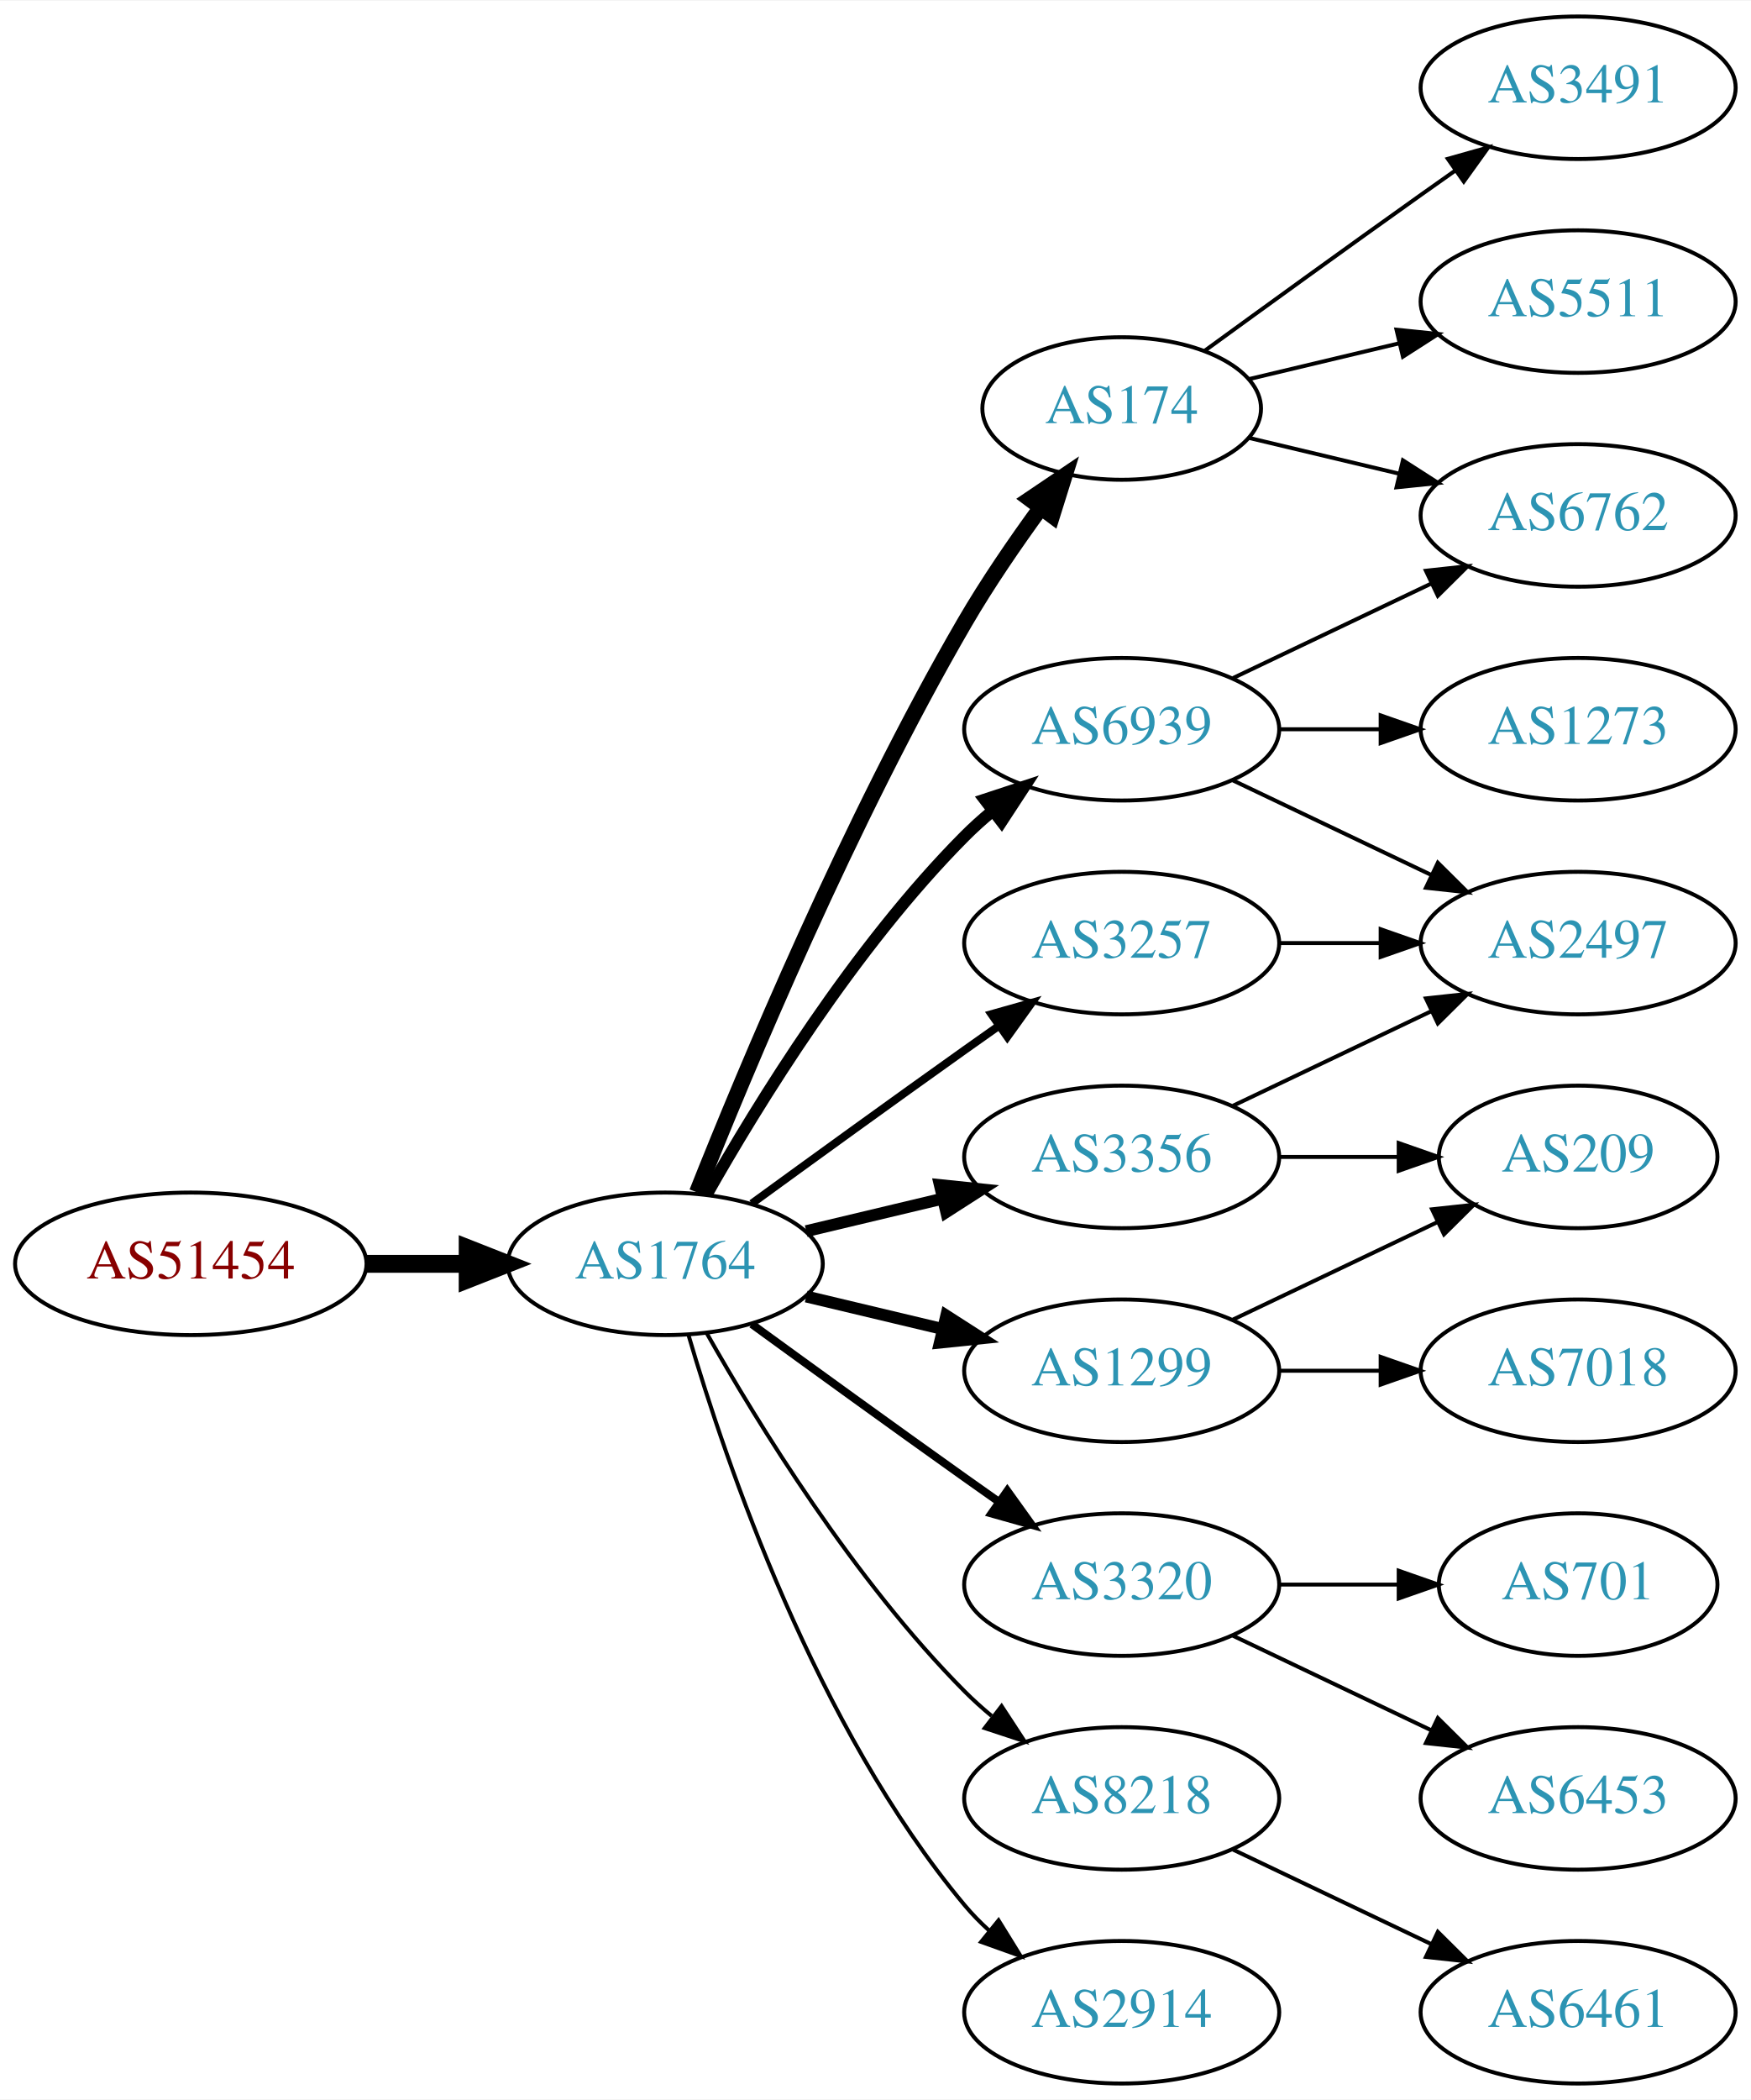
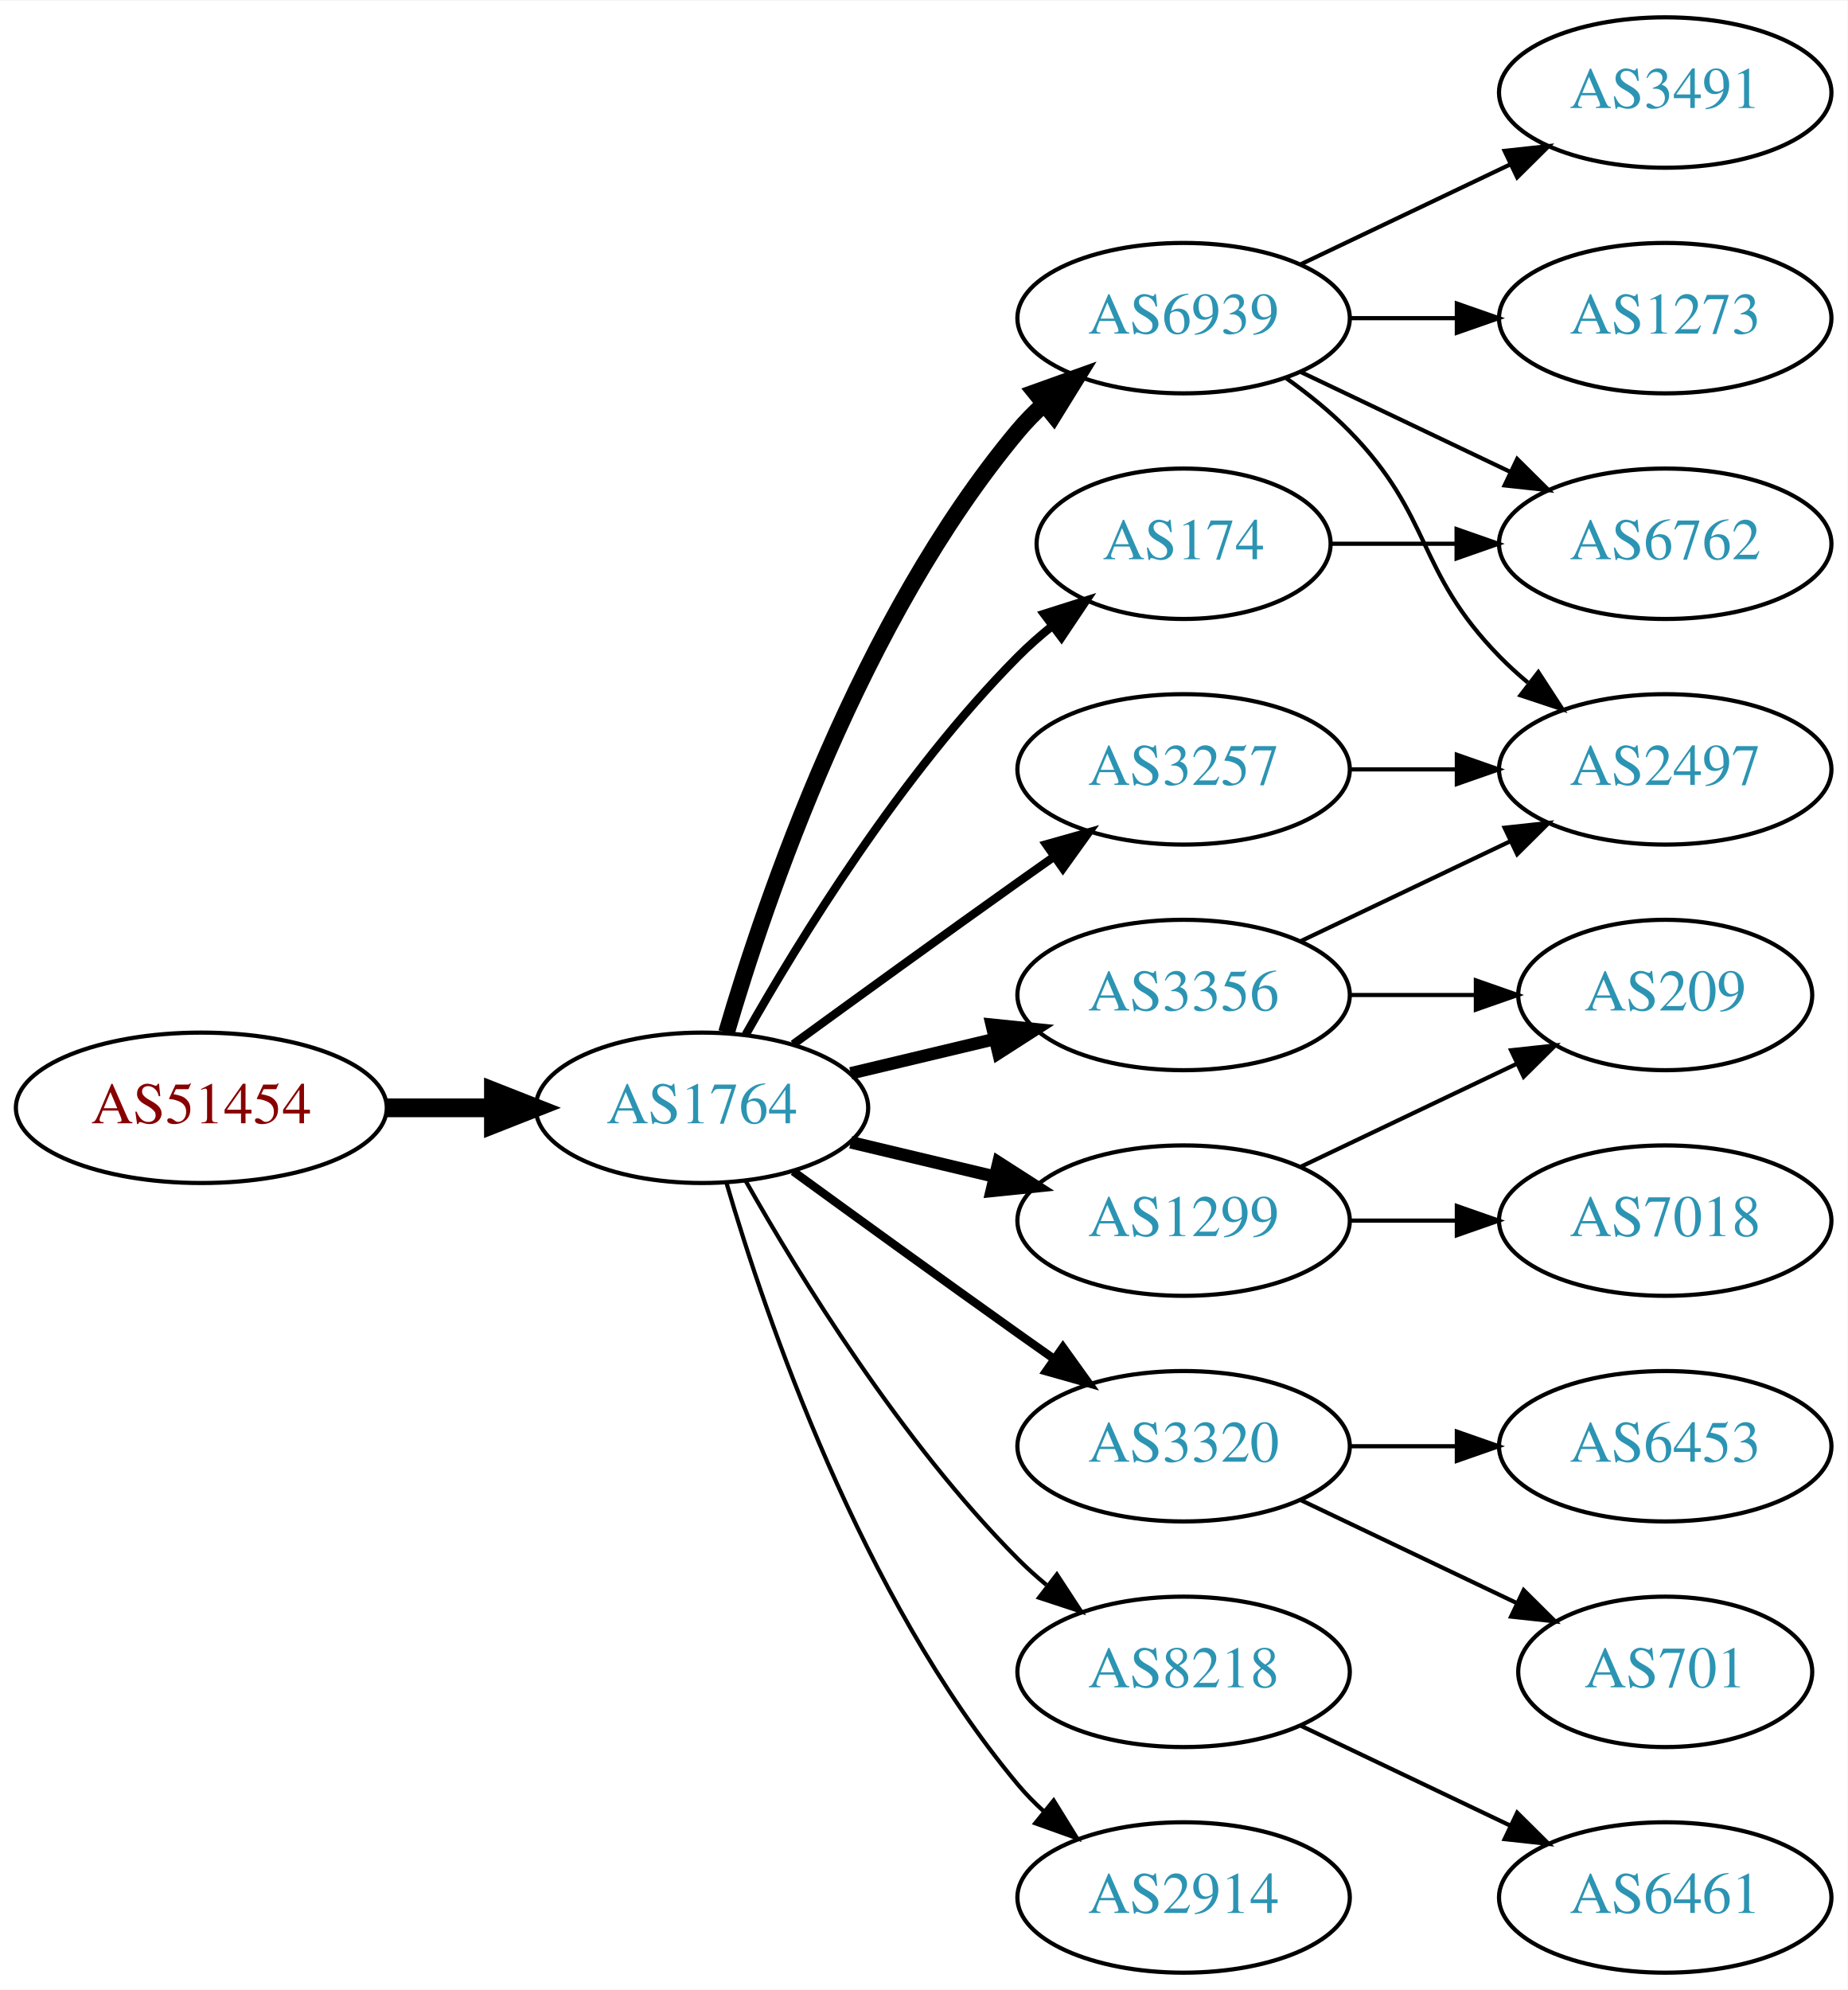
- <svg xmlns="http://www.w3.org/2000/svg" xmlns:xlink="http://www.w3.org/1999/xlink" width="442pt" height="530pt" viewBox="0.00 0.00 442.27 530.00">
-   <g id="graph0" class="graph" transform="scale(1 1) rotate(0) translate(4 526)">
-     <polygon fill="white" stroke="none" points="-4,4 -4,-526 438.271,-526 438.271,4 -4,4" />
+ <svg xmlns="http://www.w3.org/2000/svg" xmlns:xlink="http://www.w3.org/1999/xlink" width="442pt" height="476pt" viewBox="0.00 0.00 442.27 476.00">
+   <g id="graph0" class="graph" transform="scale(1 1) rotate(0) translate(4 472)">
+     <polygon fill="white" stroke="none" points="-4,4 -4,-472 438.271,-472 438.271,4 -4,4" />
    <g id="node1" class="node">
      <g id="a_node1">
        <a xlink:href="/asn/51454" xlink:title="AS51454 ~ CRIF GmbH [AT]">
          <ellipse fill="#ffffff" stroke="black" cx="44.196" cy="-207" rx="44.393" ry="18" />
          <text text-anchor="middle" x="44.196" y="-203.3" font-family="Times,serif" font-size="14.00" fill="#880000">AS51454</text>
        </a>
      </g>
    </g>
    <g id="node2" class="node">
      <g id="a_node2">
        <a xlink:href="/asn/1764" xlink:title="AS1764 ~ NEXTLAYER-AS [AT]">
          <ellipse fill="#ffffff" stroke="black" cx="164.039" cy="-207" rx="39.794" ry="18" />
          <text text-anchor="middle" x="164.039" y="-203.3" font-family="Times,serif" font-size="14.00" fill="#2c94b3">AS1764</text>
        </a>
      </g>
    </g>
    <g id="edge1" class="edge">
      <path fill="none" stroke="black" stroke-width="4.5" d="M88.407,-207C96.72,-207 105.482,-207 113.965,-207" />
      <polygon fill="black" stroke="black" stroke-width="4.5" points="114.123,-210.938 124.123,-207 114.123,-203.063 114.123,-210.938" />
    </g>
    <g id="node3" class="node">
      <g id="a_node3">
-         <a xlink:href="/asn/174" xlink:title="AS174 ~ Cogent Communications [US]">
-           <ellipse fill="#ffffff" stroke="black" cx="279.332" cy="-423" rx="35.194" ry="18" />
-           <text text-anchor="middle" x="279.332" y="-419.3" font-family="Times,serif" font-size="14.00" fill="#2c94b3">AS174</text>
-         </a>
-       </g>
-     </g>
-     <g id="edge2" class="edge">
-       <path fill="none" stroke="black" stroke-width="4" d="M172.042,-225.051C184.169,-255.57 210.587,-318.933 239.685,-369 245.392,-378.819 252.43,-389.078 258.929,-397.984" />
-       <polygon fill="black" stroke="black" stroke-width="4" points="256.155,-400.119 264.934,-406.05 261.77,-395.938 256.155,-400.119" />
-     </g>
-     <g id="node4" class="node">
-       <g id="a_node4">
        <a xlink:href="/asn/3356" xlink:title="AS3356 ~ Level 3 Parent, LLC [US]">
          <ellipse fill="#ffffff" stroke="black" cx="279.332" cy="-234" rx="39.794" ry="18" />
          <text text-anchor="middle" x="279.332" y="-230.3" font-family="Times,serif" font-size="14.00" fill="#2c94b3">AS3356</text>
        </a>
      </g>
    </g>
-     <g id="edge3" class="edge">
+     <g id="edge2" class="edge">
      <path fill="none" stroke="black" stroke-width="3" d="M199.646,-215.248C210.517,-217.838 222.671,-220.735 234.114,-223.462" />
      <polygon fill="black" stroke="black" stroke-width="3" points="233.397,-226.889 243.936,-225.803 235.02,-220.08 233.397,-226.889" />
+     </g>
+     <g id="node4" class="node">
+       <g id="a_node4">
+         <a xlink:href="/asn/3320" xlink:title="AS3320 ~ DTAG [DE]">
+           <ellipse fill="#ffffff" stroke="black" cx="279.332" cy="-126" rx="39.794" ry="18" />
+           <text text-anchor="middle" x="279.332" y="-122.3" font-family="Times,serif" font-size="14.00" fill="#2c94b3">AS3320</text>
+         </a>
+       </g>
+     </g>
+     <g id="edge3" class="edge">
+       <path fill="none" stroke="black" stroke-width="2" d="M185.887,-191.778C200.821,-180.909 221.435,-165.975 239.685,-153 242.506,-150.995 245.449,-148.915 248.397,-146.841" />
+       <polygon fill="black" stroke="black" stroke-width="2" points="250.443,-149.681 256.621,-141.074 246.424,-143.95 250.443,-149.681" />
    </g>
    <g id="node5" class="node">
      <g id="a_node5">
        <a xlink:href="/asn/6939" xlink:title="AS6939 ~ Hurricane Electric LLC [US]">
-           <ellipse fill="#ffffff" stroke="black" cx="279.332" cy="-342" rx="39.794" ry="18" />
-           <text text-anchor="middle" x="279.332" y="-338.3" font-family="Times,serif" font-size="14.00" fill="#2c94b3">AS6939</text>
+           <ellipse fill="#ffffff" stroke="black" cx="279.332" cy="-396" rx="39.794" ry="18" />
+           <text text-anchor="middle" x="279.332" y="-392.3" font-family="Times,serif" font-size="14.00" fill="#2c94b3">AS6939</text>
        </a>
      </g>
    </g>
    <g id="edge4" class="edge">
-       <path fill="none" stroke="black" stroke-width="3" d="M174.498,-224.49C187.28,-247.096 211.712,-286.886 239.685,-315 241.796,-317.121 244.092,-319.188 246.477,-321.171" />
-       <polygon fill="black" stroke="black" stroke-width="3" points="244.73,-324.242 254.793,-327.556 248.993,-318.69 244.73,-324.242" />
+       <path fill="none" stroke="black" stroke-width="4" d="M169.913,-225.002C179.227,-256.844 202.043,-323.981 239.685,-369 241.555,-371.237 243.654,-373.374 245.88,-375.396" />
+       <polygon fill="black" stroke="black" stroke-width="4" points="243.823,-378.234 253.799,-381.804 248.227,-372.793 243.823,-378.234" />
    </g>
    <g id="node6" class="node">
      <g id="a_node6">
+         <a xlink:href="/asn/8218" xlink:title="AS8218 ~ legacy Neotelecoms [FR]">
+           <ellipse fill="#ffffff" stroke="black" cx="279.332" cy="-72" rx="39.794" ry="18" />
+           <text text-anchor="middle" x="279.332" y="-68.3" font-family="Times,serif" font-size="14.00" fill="#2c94b3">AS8218</text>
+         </a>
+       </g>
+     </g>
+     <g id="edge5" class="edge">
+       <path fill="none" stroke="black" d="M174.498,-189.51C187.28,-166.904 211.712,-127.114 239.685,-99 241.796,-96.879 244.092,-94.812 246.477,-92.829" />
+       <polygon fill="black" stroke="black" points="248.993,-95.31 254.793,-86.444 244.73,-89.758 248.993,-95.31" />
+     </g>
+     <g id="node7" class="node">
+       <g id="a_node7">
        <a xlink:href="/asn/1299" xlink:title="AS1299 ~ Telia Carrier [EU]">
          <ellipse fill="#ffffff" stroke="black" cx="279.332" cy="-180" rx="39.794" ry="18" />
          <text text-anchor="middle" x="279.332" y="-176.3" font-family="Times,serif" font-size="14.00" fill="#2c94b3">AS1299</text>
        </a>
      </g>
    </g>
-     <g id="edge5" class="edge">
+     <g id="edge6" class="edge">
      <path fill="none" stroke="black" stroke-width="3" d="M199.646,-198.752C210.517,-196.162 222.671,-193.265 234.114,-190.538" />
      <polygon fill="black" stroke="black" stroke-width="3" points="235.02,-193.92 243.936,-188.197 233.397,-187.111 235.02,-193.92" />
    </g>
-     <g id="node7" class="node">
-       <g id="a_node7">
-         <a xlink:href="/asn/3320" xlink:title="AS3320 ~ DTAG [DE]">
-           <ellipse fill="#ffffff" stroke="black" cx="279.332" cy="-126" rx="39.794" ry="18" />
-           <text text-anchor="middle" x="279.332" y="-122.3" font-family="Times,serif" font-size="14.00" fill="#2c94b3">AS3320</text>
-         </a>
-       </g>
-     </g>
-     <g id="edge6" class="edge">
-       <path fill="none" stroke="black" stroke-width="2" d="M185.887,-191.778C200.821,-180.909 221.435,-165.975 239.685,-153 242.506,-150.995 245.449,-148.915 248.397,-146.841" />
-       <polygon fill="black" stroke="black" stroke-width="2" points="250.443,-149.681 256.621,-141.074 246.424,-143.95 250.443,-149.681" />
-     </g>
    <g id="node8" class="node">
      <g id="a_node8">
-         <a xlink:href="/asn/8218" xlink:title="AS8218 ~ legacy Neotelecoms [FR]">
-           <ellipse fill="#ffffff" stroke="black" cx="279.332" cy="-72" rx="39.794" ry="18" />
-           <text text-anchor="middle" x="279.332" y="-68.3" font-family="Times,serif" font-size="14.00" fill="#2c94b3">AS8218</text>
-         </a>
-       </g>
-     </g>
-     <g id="edge7" class="edge">
-       <path fill="none" stroke="black" d="M174.498,-189.51C187.28,-166.904 211.712,-127.114 239.685,-99 241.796,-96.879 244.092,-94.812 246.477,-92.829" />
-       <polygon fill="black" stroke="black" points="248.993,-95.31 254.793,-86.444 244.73,-89.758 248.993,-95.31" />
-     </g>
-     <g id="node9" class="node">
-       <g id="a_node9">
        <a xlink:href="/asn/3257" xlink:title="AS3257 ~ GTT [DE]">
          <ellipse fill="#ffffff" stroke="black" cx="279.332" cy="-288" rx="39.794" ry="18" />
          <text text-anchor="middle" x="279.332" y="-284.3" font-family="Times,serif" font-size="14.00" fill="#2c94b3">AS3257</text>
        </a>
      </g>
    </g>
-     <g id="edge8" class="edge">
+     <g id="edge7" class="edge">
      <path fill="none" stroke="black" stroke-width="2" d="M185.887,-222.222C200.821,-233.091 221.435,-248.025 239.685,-261 242.506,-263.005 245.449,-265.085 248.397,-267.159" />
      <polygon fill="black" stroke="black" stroke-width="2" points="246.424,-270.05 256.621,-272.926 250.443,-264.319 246.424,-270.05" />
+     </g>
+     <g id="node9" class="node">
+       <g id="a_node9">
+         <a xlink:href="/asn/174" xlink:title="AS174 ~ Cogent Communications [US]">
+           <ellipse fill="#ffffff" stroke="black" cx="279.332" cy="-342" rx="35.194" ry="18" />
+           <text text-anchor="middle" x="279.332" y="-338.3" font-family="Times,serif" font-size="14.00" fill="#2c94b3">AS174</text>
+         </a>
+       </g>
+     </g>
+     <g id="edge8" class="edge">
+       <path fill="none" stroke="black" stroke-width="2" d="M174.498,-224.49C187.28,-247.096 211.712,-286.886 239.685,-315 242.185,-317.513 244.946,-319.949 247.807,-322.261" />
+       <polygon fill="black" stroke="black" stroke-width="2" points="245.905,-325.21 256.004,-328.413 250.108,-319.611 245.905,-325.21" />
    </g>
    <g id="node10" class="node">
      <g id="a_node10">
        <a xlink:href="/asn/2914" xlink:title="AS2914 ~ NTT America, Inc. [US]">
          <ellipse fill="#ffffff" stroke="black" cx="279.332" cy="-18" rx="39.794" ry="18" />
          <text text-anchor="middle" x="279.332" y="-14.3" font-family="Times,serif" font-size="14.00" fill="#2c94b3">AS2914</text>
        </a>
      </g>
    </g>
    <g id="edge9" class="edge">
      <path fill="none" stroke="black" d="M169.913,-188.998C179.227,-157.156 202.043,-90.019 239.685,-45 241.555,-42.763 243.654,-40.626 245.88,-38.604" />
      <polygon fill="black" stroke="black" points="248.227,-41.208 253.799,-32.196 243.823,-35.766 248.227,-41.208" />
    </g>
+     <g id="node15" class="node">
+       <g id="a_node15">
+         <a xlink:href="/asn/2497" xlink:title="AS2497 ~ Internet Initiative Japan Inc. [JP]">
+           <ellipse fill="#ffffff" stroke="black" cx="394.625" cy="-288" rx="39.794" ry="18" />
+           <text text-anchor="middle" x="394.625" y="-284.3" font-family="Times,serif" font-size="14.00" fill="#2c94b3">AS2497</text>
+         </a>
+       </g>
+     </g>
+     <g id="edge21" class="edge">
+       <path fill="none" stroke="black" d="M307.468,-246.934C322.462,-254.081 341.283,-263.052 357.506,-270.785" />
+       <polygon fill="black" stroke="black" points="356.177,-274.028 366.71,-275.171 359.188,-267.709 356.177,-274.028" />
+     </g>
+     <g id="node19" class="node">
+       <g id="a_node19">
+         <a xlink:href="/asn/209" xlink:title="AS209 ~ CenturyLink Communications, LLC [US]">
+           <ellipse fill="#ffffff" stroke="black" cx="394.625" cy="-234" rx="35.194" ry="18" />
+           <text text-anchor="middle" x="394.625" y="-230.3" font-family="Times,serif" font-size="14.00" fill="#2c94b3">AS209</text>
+         </a>
+       </g>
+     </g>
+     <g id="edge22" class="edge">
+       <path fill="none" stroke="black" d="M319.004,-234C328.709,-234 339.2,-234 349.163,-234" />
+       <polygon fill="black" stroke="black" points="349.299,-237.5 359.299,-234 349.299,-230.5 349.299,-237.5" />
+     </g>
+     <g id="node11" class="node">
+       <g id="a_node11">
+         <a xlink:href="/asn/6453" xlink:title="AS6453 ~ TATA COMMUNICATIONS (AMERICA) INC [US]">
+           <ellipse fill="#ffffff" stroke="black" cx="394.625" cy="-126" rx="39.794" ry="18" />
+           <text text-anchor="middle" x="394.625" y="-122.3" font-family="Times,serif" font-size="14.00" fill="#2c94b3">AS6453</text>
+         </a>
+       </g>
+     </g>
+     <g id="edge10" class="edge">
+       <path fill="none" stroke="black" d="M319.004,-126C327.207,-126 335.971,-126 344.503,-126" />
+       <polygon fill="black" stroke="black" points="344.742,-129.5 354.742,-126 344.742,-122.5 344.742,-129.5" />
+     </g>
+     <g id="node12" class="node">
+       <g id="a_node12">
+         <a xlink:href="/asn/701" xlink:title="AS701 ~ UUNET [US]">
+           <ellipse fill="#ffffff" stroke="black" cx="394.625" cy="-72" rx="35.194" ry="18" />
+           <text text-anchor="middle" x="394.625" y="-68.3" font-family="Times,serif" font-size="14.00" fill="#2c94b3">AS701</text>
+         </a>
+       </g>
+     </g>
+     <g id="edge11" class="edge">
+       <path fill="none" stroke="black" d="M307.468,-113.066C322.9,-105.71 342.385,-96.423 358.92,-88.541" />
+       <polygon fill="black" stroke="black" points="360.741,-91.551 368.262,-84.089 357.729,-85.232 360.741,-91.551" />
+     </g>
    <g id="node13" class="node">
      <g id="a_node13">
        <a xlink:href="/asn/3491" xlink:title="AS3491 ~ PCCW Global, Inc. [US]">
-           <ellipse fill="#ffffff" stroke="black" cx="394.625" cy="-504" rx="39.794" ry="18" />
-           <text text-anchor="middle" x="394.625" y="-500.3" font-family="Times,serif" font-size="14.00" fill="#2c94b3">AS3491</text>
+           <ellipse fill="#ffffff" stroke="black" cx="394.625" cy="-450" rx="39.794" ry="18" />
+           <text text-anchor="middle" x="394.625" y="-446.3" font-family="Times,serif" font-size="14.00" fill="#2c94b3">AS3491</text>
        </a>
      </g>
    </g>
    <g id="edge12" class="edge">
-       <path fill="none" stroke="black" d="M300.228,-437.529C315.229,-448.45 336.336,-463.747 354.978,-477 357.799,-479.005 360.742,-481.085 363.69,-483.159" />
-       <polygon fill="black" stroke="black" points="361.717,-486.05 371.914,-488.926 365.736,-480.319 361.717,-486.05" />
+       <path fill="none" stroke="black" d="M307.468,-408.934C322.462,-416.081 341.283,-425.052 357.506,-432.785" />
+       <polygon fill="black" stroke="black" points="356.177,-436.028 366.71,-437.171 359.188,-429.709 356.177,-436.028" />
    </g>
    <g id="node14" class="node">
      <g id="a_node14">
        <a xlink:href="/asn/6762" xlink:title="AS6762 ~ TELECOM ITALIA SPARKLE S.p.A. [IT]">
-           <ellipse fill="#ffffff" stroke="black" cx="394.625" cy="-396" rx="39.794" ry="18" />
-           <text text-anchor="middle" x="394.625" y="-392.3" font-family="Times,serif" font-size="14.00" fill="#2c94b3">AS6762</text>
+           <ellipse fill="#ffffff" stroke="black" cx="394.625" cy="-342" rx="39.794" ry="18" />
+           <text text-anchor="middle" x="394.625" y="-338.3" font-family="Times,serif" font-size="14.00" fill="#2c94b3">AS6762</text>
        </a>
      </g>
    </g>
    <g id="edge13" class="edge">
-       <path fill="none" stroke="black" d="M311.589,-415.551C323.269,-412.767 336.765,-409.551 349.394,-406.541" />
-       <polygon fill="black" stroke="black" points="350.37,-409.907 359.286,-404.184 348.747,-403.097 350.37,-409.907" />
-     </g>
-     <g id="node15" class="node">
-       <g id="a_node15">
-         <a xlink:href="/asn/5511" xlink:title="AS5511 ~ Orange S.A. [FR]">
-           <ellipse fill="#ffffff" stroke="black" cx="394.625" cy="-450" rx="39.794" ry="18" />
-           <text text-anchor="middle" x="394.625" y="-446.3" font-family="Times,serif" font-size="14.00" fill="#2c94b3">AS5511</text>
-         </a>
-       </g>
+       <path fill="none" stroke="black" d="M307.468,-383.066C322.462,-375.919 341.283,-366.948 357.506,-359.215" />
+       <polygon fill="black" stroke="black" points="359.188,-362.291 366.71,-354.829 356.177,-355.972 359.188,-362.291" />
    </g>
    <g id="edge14" class="edge">
-       <path fill="none" stroke="black" d="M311.589,-430.449C323.269,-433.233 336.765,-436.449 349.394,-439.459" />
-       <polygon fill="black" stroke="black" points="348.747,-442.903 359.286,-441.816 350.37,-436.093 348.747,-442.903" />
-     </g>
-     <g id="node11" class="node">
-       <g id="a_node11">
-         <a xlink:href="/asn/2497" xlink:title="AS2497 ~ Internet Initiative Japan Inc. [JP]">
-           <ellipse fill="#ffffff" stroke="black" cx="394.625" cy="-288" rx="39.794" ry="18" />
-           <text text-anchor="middle" x="394.625" y="-284.3" font-family="Times,serif" font-size="14.00" fill="#2c94b3">AS2497</text>
-         </a>
-       </g>
-     </g>
-     <g id="edge10" class="edge">
-       <path fill="none" stroke="black" d="M307.468,-246.934C322.462,-254.081 341.283,-263.052 357.506,-270.785" />
-       <polygon fill="black" stroke="black" points="356.177,-274.028 366.71,-275.171 359.188,-267.709 356.177,-274.028" />
-     </g>
-     <g id="node12" class="node">
-       <g id="a_node12">
-         <a xlink:href="/asn/209" xlink:title="AS209 ~ CenturyLink Communications, LLC [US]">
-           <ellipse fill="#ffffff" stroke="black" cx="394.625" cy="-234" rx="35.194" ry="18" />
-           <text text-anchor="middle" x="394.625" y="-230.3" font-family="Times,serif" font-size="14.00" fill="#2c94b3">AS209</text>
-         </a>
-       </g>
-     </g>
-     <g id="edge11" class="edge">
-       <path fill="none" stroke="black" d="M319.004,-234C328.709,-234 339.2,-234 349.163,-234" />
-       <polygon fill="black" stroke="black" points="349.299,-237.5 359.299,-234 349.299,-230.5 349.299,-237.5" />
-     </g>
-     <g id="edge16" class="edge">
-       <path fill="none" stroke="black" d="M307.468,-329.066C322.462,-321.919 341.283,-312.948 357.506,-305.215" />
-       <polygon fill="black" stroke="black" points="359.188,-308.291 366.71,-300.829 356.177,-301.972 359.188,-308.291" />
-     </g>
-     <g id="edge17" class="edge">
-       <path fill="none" stroke="black" d="M307.468,-354.934C322.462,-362.081 341.283,-371.052 357.506,-378.785" />
-       <polygon fill="black" stroke="black" points="356.177,-382.028 366.71,-383.171 359.188,-375.709 356.177,-382.028" />
+       <path fill="none" stroke="black" d="M303.926,-381.611C309.182,-377.852 314.513,-373.563 318.978,-369 339.151,-348.383 334.806,-335.617 354.978,-315 357.071,-312.861 359.354,-310.782 361.731,-308.79" />
+       <polygon fill="black" stroke="black" points="364.249,-311.268 370.031,-302.389 359.974,-305.725 364.249,-311.268" />
    </g>
    <g id="node16" class="node">
      <g id="a_node16">
        <a xlink:href="/asn/1273" xlink:title="AS1273 ~ Vodafone Group PLC [EU]">
-           <ellipse fill="#ffffff" stroke="black" cx="394.625" cy="-342" rx="39.794" ry="18" />
-           <text text-anchor="middle" x="394.625" y="-338.3" font-family="Times,serif" font-size="14.00" fill="#2c94b3">AS1273</text>
+           <ellipse fill="#ffffff" stroke="black" cx="394.625" cy="-396" rx="39.794" ry="18" />
+           <text text-anchor="middle" x="394.625" y="-392.3" font-family="Times,serif" font-size="14.00" fill="#2c94b3">AS1273</text>
        </a>
      </g>
    </g>
    <g id="edge15" class="edge">
-       <path fill="none" stroke="black" d="M319.004,-342C327.207,-342 335.971,-342 344.503,-342" />
-       <polygon fill="black" stroke="black" points="344.742,-345.5 354.742,-342 344.742,-338.5 344.742,-345.5" />
+       <path fill="none" stroke="black" d="M319.004,-396C327.207,-396 335.971,-396 344.503,-396" />
+       <polygon fill="black" stroke="black" points="344.742,-399.5 354.742,-396 344.742,-392.5 344.742,-399.5" />
+     </g>
+     <g id="node17" class="node">
+       <g id="a_node17">
+         <a xlink:href="/asn/6461" xlink:title="AS6461 ~ Zayo Bandwidth [US]">
+           <ellipse fill="#ffffff" stroke="black" cx="394.625" cy="-18" rx="39.794" ry="18" />
+           <text text-anchor="middle" x="394.625" y="-14.3" font-family="Times,serif" font-size="14.00" fill="#2c94b3">AS6461</text>
+         </a>
+       </g>
+     </g>
+     <g id="edge16" class="edge">
+       <path fill="none" stroke="black" d="M307.468,-59.066C322.462,-51.919 341.283,-42.948 357.506,-35.215" />
+       <polygon fill="black" stroke="black" points="359.188,-38.291 366.71,-30.829 356.177,-31.972 359.188,-38.291" />
+     </g>
+     <g id="node18" class="node">
+       <g id="a_node18">
+         <a xlink:href="/asn/7018" xlink:title="AS7018 ~ AT&amp;T Services, Inc. [US]">
+           <ellipse fill="#ffffff" stroke="black" cx="394.625" cy="-180" rx="39.794" ry="18" />
+           <text text-anchor="middle" x="394.625" y="-176.3" font-family="Times,serif" font-size="14.00" fill="#2c94b3">AS7018</text>
+         </a>
+       </g>
+     </g>
+     <g id="edge17" class="edge">
+       <path fill="none" stroke="black" d="M319.004,-180C327.207,-180 335.971,-180 344.503,-180" />
+       <polygon fill="black" stroke="black" points="344.742,-183.5 354.742,-180 344.742,-176.5 344.742,-183.5" />
    </g>
    <g id="edge18" class="edge">
      <path fill="none" stroke="black" d="M307.468,-192.934C322.9,-200.29 342.385,-209.577 358.92,-217.459" />
      <polygon fill="black" stroke="black" points="357.729,-220.768 368.262,-221.911 360.741,-214.449 357.729,-220.768" />
    </g>
-     <g id="node17" class="node">
-       <g id="a_node17">
-         <a xlink:href="/asn/7018" xlink:title="AS7018 ~ AT&amp;T Services, Inc. [US]">
-           <ellipse fill="#ffffff" stroke="black" cx="394.625" cy="-180" rx="39.794" ry="18" />
-           <text text-anchor="middle" x="394.625" y="-176.3" font-family="Times,serif" font-size="14.00" fill="#2c94b3">AS7018</text>
-         </a>
-       </g>
-     </g>
    <g id="edge19" class="edge">
-       <path fill="none" stroke="black" d="M319.004,-180C327.207,-180 335.971,-180 344.503,-180" />
-       <polygon fill="black" stroke="black" points="344.742,-183.5 354.742,-180 344.742,-176.5 344.742,-183.5" />
-     </g>
-     <g id="node18" class="node">
-       <g id="a_node18">
-         <a xlink:href="/asn/701" xlink:title="AS701 ~ UUNET [US]">
-           <ellipse fill="#ffffff" stroke="black" cx="394.625" cy="-126" rx="35.194" ry="18" />
-           <text text-anchor="middle" x="394.625" y="-122.3" font-family="Times,serif" font-size="14.00" fill="#2c94b3">AS701</text>
-         </a>
-       </g>
-     </g>
-     <g id="edge20" class="edge">
-       <path fill="none" stroke="black" d="M319.004,-126C328.709,-126 339.2,-126 349.163,-126" />
-       <polygon fill="black" stroke="black" points="349.299,-129.5 359.299,-126 349.299,-122.5 349.299,-129.5" />
-     </g>
-     <g id="node19" class="node">
-       <g id="a_node19">
-         <a xlink:href="/asn/6453" xlink:title="AS6453 ~ TATA COMMUNICATIONS (AMERICA) INC [US]">
-           <ellipse fill="#ffffff" stroke="black" cx="394.625" cy="-72" rx="39.794" ry="18" />
-           <text text-anchor="middle" x="394.625" y="-68.3" font-family="Times,serif" font-size="14.00" fill="#2c94b3">AS6453</text>
-         </a>
-       </g>
-     </g>
-     <g id="edge21" class="edge">
-       <path fill="none" stroke="black" d="M307.468,-113.066C322.462,-105.919 341.283,-96.948 357.506,-89.215" />
-       <polygon fill="black" stroke="black" points="359.188,-92.291 366.71,-84.829 356.177,-85.972 359.188,-92.291" />
-     </g>
-     <g id="node20" class="node">
-       <g id="a_node20">
-         <a xlink:href="/asn/6461" xlink:title="AS6461 ~ Zayo Bandwidth [US]">
-           <ellipse fill="#ffffff" stroke="black" cx="394.625" cy="-18" rx="39.794" ry="18" />
-           <text text-anchor="middle" x="394.625" y="-14.3" font-family="Times,serif" font-size="14.00" fill="#2c94b3">AS6461</text>
-         </a>
-       </g>
-     </g>
-     <g id="edge22" class="edge">
-       <path fill="none" stroke="black" d="M307.468,-59.066C322.462,-51.919 341.283,-42.948 357.506,-35.215" />
-       <polygon fill="black" stroke="black" points="359.188,-38.291 366.71,-30.829 356.177,-31.972 359.188,-38.291" />
-     </g>
-     <g id="edge23" class="edge">
      <path fill="none" stroke="black" d="M319.004,-288C327.207,-288 335.971,-288 344.503,-288" />
      <polygon fill="black" stroke="black" points="344.742,-291.5 354.742,-288 344.742,-284.5 344.742,-291.5" />
    </g>
+     <g id="edge20" class="edge">
+       <path fill="none" stroke="black" d="M314.631,-342C324.008,-342 334.358,-342 344.393,-342" />
+       <polygon fill="black" stroke="black" points="344.681,-345.5 354.681,-342 344.681,-338.5 344.681,-345.5" />
+     </g>
  </g>
</svg>
